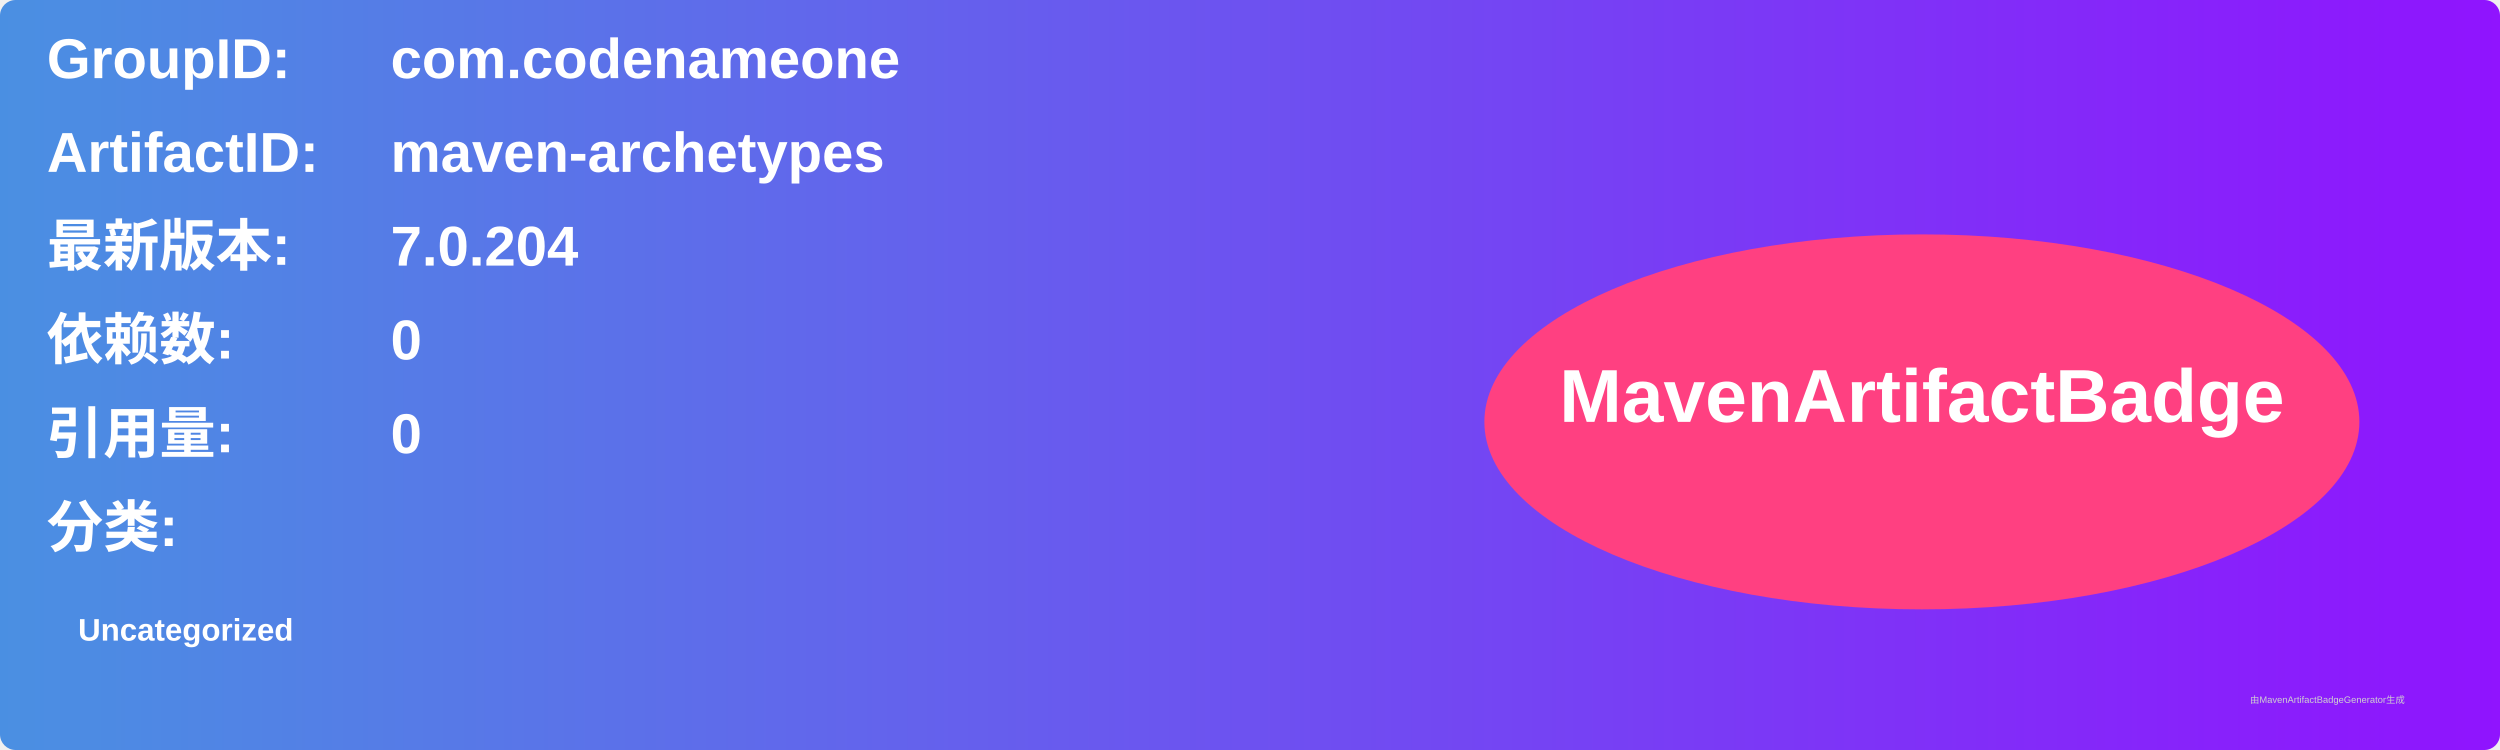
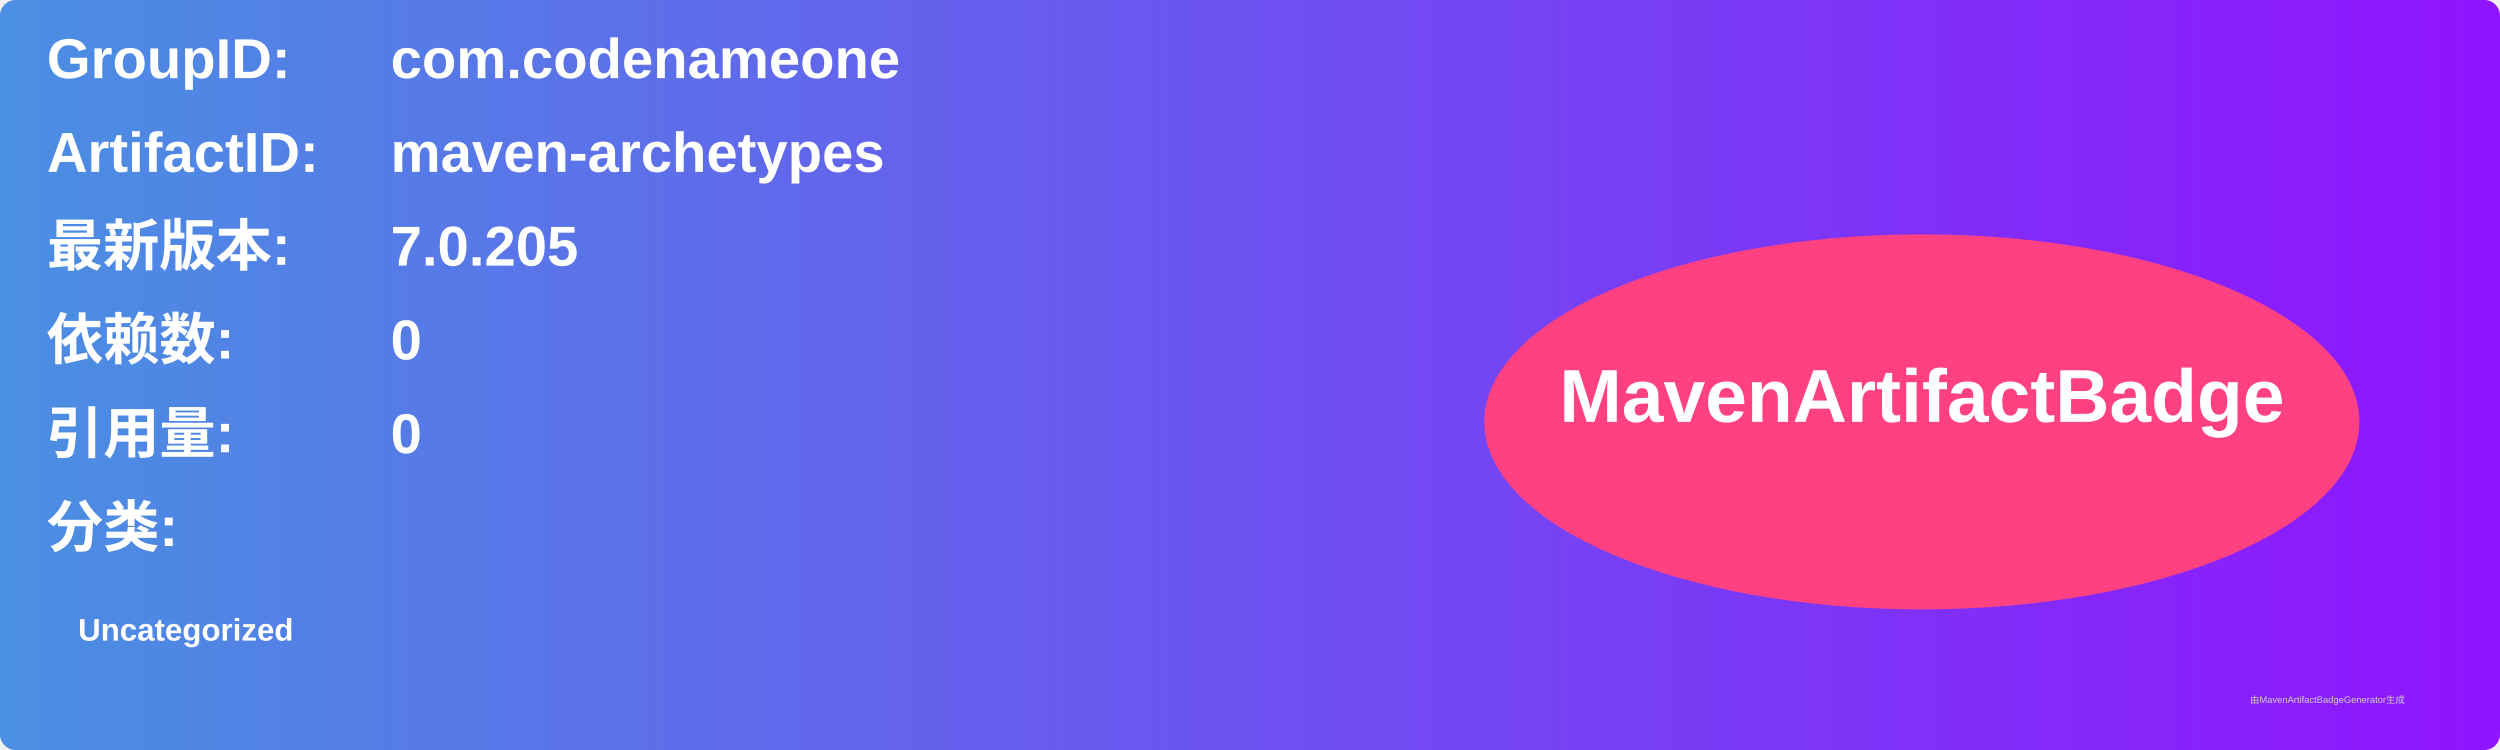
<svg xmlns="http://www.w3.org/2000/svg" width="800" height="240" viewBox="0 0 800 240">
  <linearGradient id="grad" x1="0%" y1="0%" x2="100%" y2="0%">
    <stop offset="0%" stop-color="#4a90e2" />
    <stop offset="100%" stop-color="#9013fe" />
  </linearGradient>
  <rect width="100%" height="100%" rx="5" ry="5" fill="url(#grad)" />
  <g transform="translate(15, 15)">
    <text x="0" y="10" font-family="Arial" font-size="18" fill="white" font-weight="bold" width="260">GroupID:</text>
    <text x="110" y="10" font-family="Arial" font-size="18" fill="white" font-weight="bold" width="460">com.codenameone</text>
    <text x="0" y="40" font-family="Arial" font-size="18" fill="white" font-weight="bold" width="260">ArtifactID:</text>
    <text x="110" y="40" font-family="Arial" font-size="18" fill="white" font-weight="bold" width="460">maven-archetypes</text>
    <text x="0" y="70" font-family="Arial" font-size="18" fill="white" font-weight="bold">最新版本:</text>
    <text x="110" y="70" font-family="Arial" font-size="18" fill="white" font-weight="bold">
-       <tspan font-weight="bold">7.0.204</tspan>
+       <tspan font-weight="bold">7.0.205</tspan>
    </text>
    <text x="0" y="100" font-family="Arial" font-size="18" fill="white" font-weight="bold">依赖数: </text>
    <text x="110" y="100" font-family="Arial" font-size="18" fill="white">
      <tspan font-weight="bold">0</tspan>
    </text>
    <text x="0" y="130" font-family="Arial" font-size="18" fill="white" font-weight="bold">引用量: </text>
    <text x="110" y="130" font-family="Arial" font-size="18" fill="white">
      <tspan font-weight="bold">0</tspan>
    </text>
    <text x="0" y="160" font-family="Arial" font-size="18" fill="white" font-weight="bold">分类:</text>
    <text x="10" y="190" font-family="Arial" font-size="10" fill="white">
      <tspan font-weight="bold">Uncategorized</tspan>
    </text>
    <ellipse cx="600" cy="120" rx="140" ry="60" fill="#ff4081" />
    <text x="600" y="120" text-anchor="middle" font-family="Arial" font-size="24" fill="white" font-weight="bold">MavenArtifactBadge</text>
  </g>
  <text x="720" y="225" font-family="Arial" font-size="3" fill="#d0d0d0">由MavenArtifactBadgeGenerator生成</text>
</svg>
